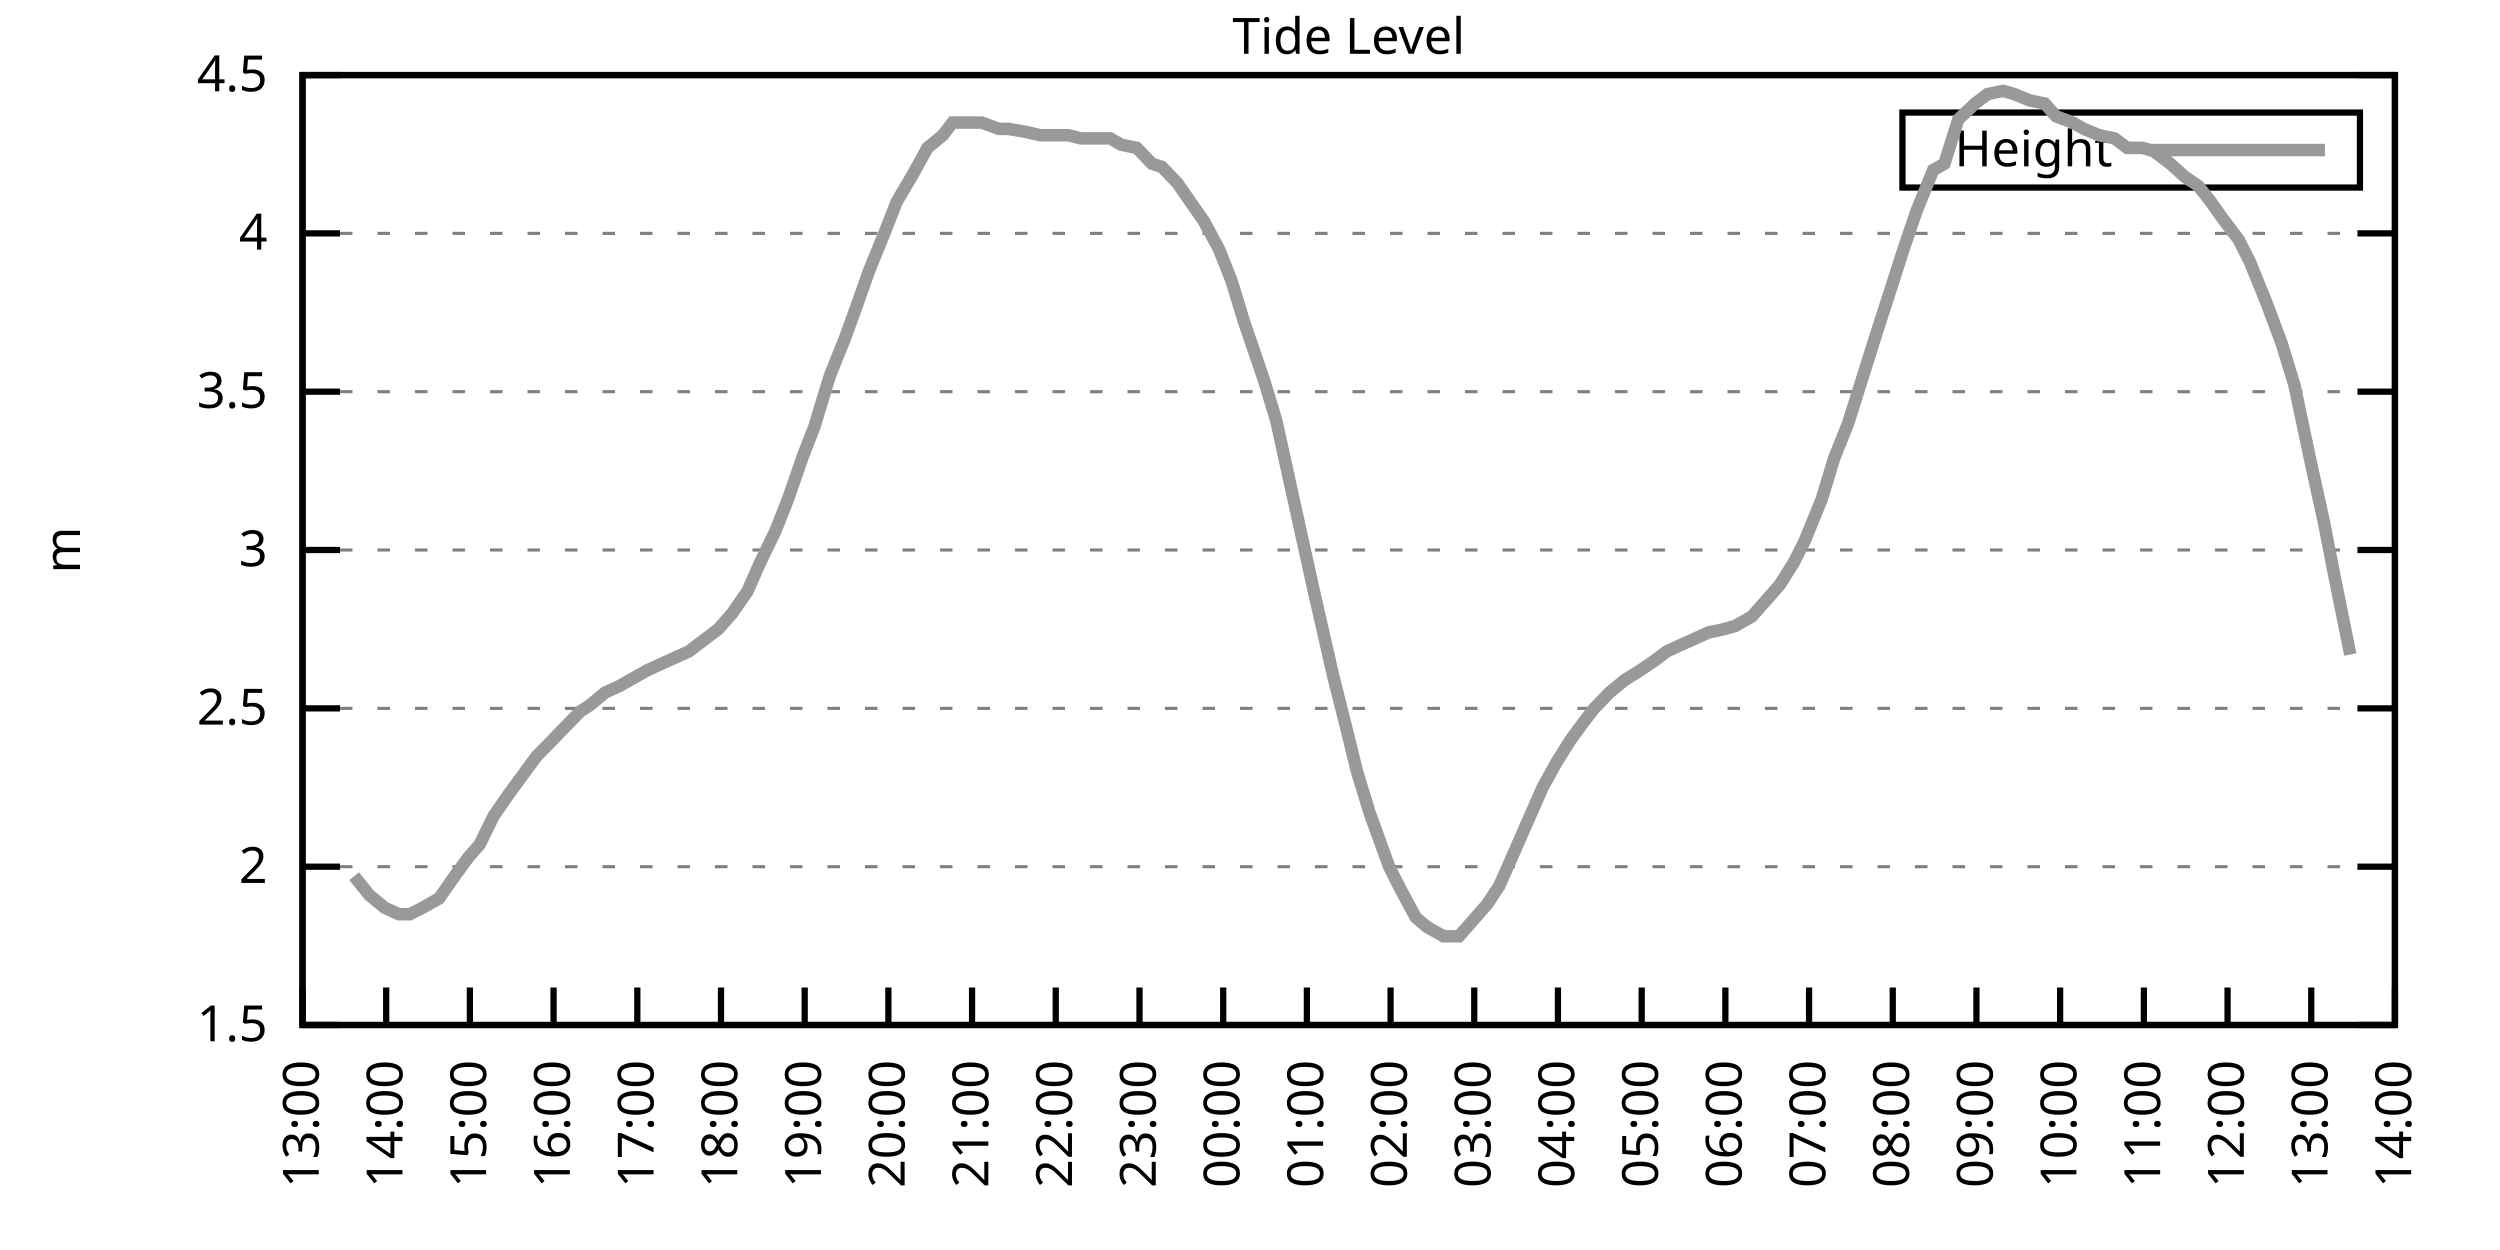
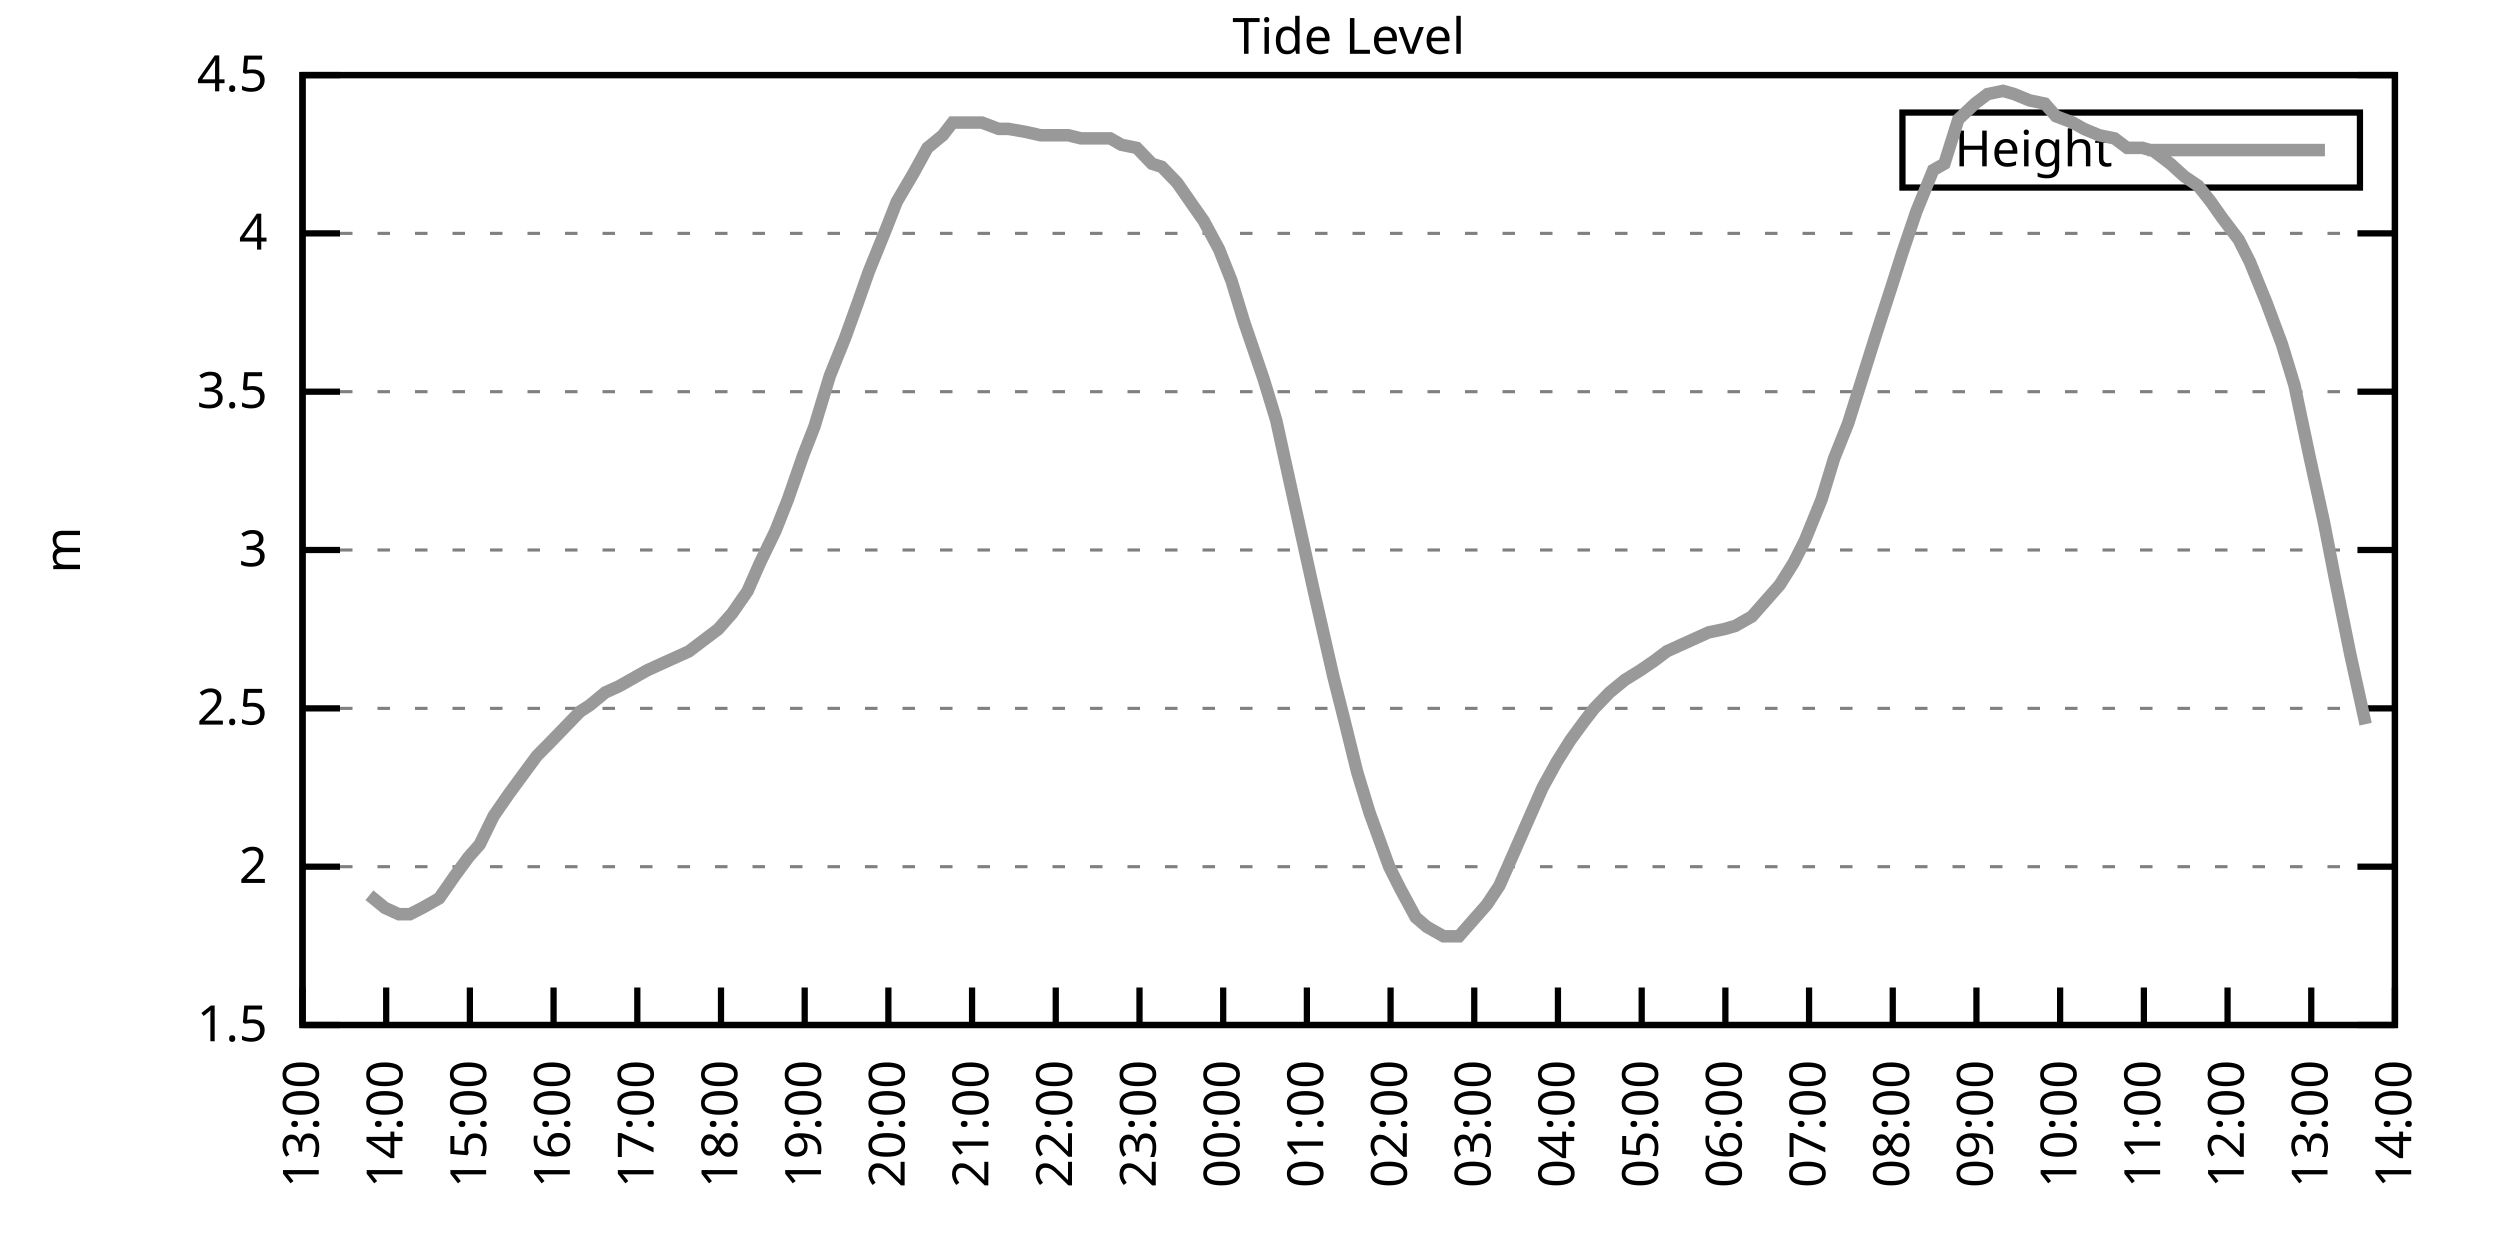
<svg xmlns="http://www.w3.org/2000/svg" xmlns:xlink="http://www.w3.org/1999/xlink" width="400" height="200" viewBox="0 0 400 200">
  <g id="gnuplot_canvas">
    <rect x="0" y="0" width="400" height="200" fill="none" />
    <defs>
      <circle id="gpDot" r="0.5" stroke-width="0.5" stroke="currentColor" />
      <path id="gpPt0" stroke-width="0.333" stroke="currentColor" d="M-1,0 h2 M0,-1 v2" />
      <path id="gpPt1" stroke-width="0.333" stroke="currentColor" d="M-1,-1 L1,1 M1,-1 L-1,1" />
      <path id="gpPt2" stroke-width="0.333" stroke="currentColor" d="M-1,0 L1,0 M0,-1 L0,1 M-1,-1 L1,1 M-1,1 L1,-1" />
      <rect id="gpPt3" stroke-width="0.333" stroke="currentColor" x="-1" y="-1" width="2" height="2" />
      <rect id="gpPt4" stroke-width="0.333" stroke="currentColor" fill="currentColor" x="-1" y="-1" width="2" height="2" />
      <circle id="gpPt5" stroke-width="0.333" stroke="currentColor" cx="0" cy="0" r="1" />
      <use xlink:href="#gpPt5" id="gpPt6" fill="currentColor" stroke="none" />
      <path id="gpPt7" stroke-width="0.333" stroke="currentColor" d="M0,-1.33 L-1.33,0.67 L1.33,0.67 z" />
      <use xlink:href="#gpPt7" id="gpPt8" fill="currentColor" stroke="none" />
      <use xlink:href="#gpPt7" id="gpPt9" stroke="currentColor" transform="rotate(180)" />
      <use xlink:href="#gpPt9" id="gpPt10" fill="currentColor" stroke="none" />
      <use xlink:href="#gpPt3" id="gpPt11" stroke="currentColor" transform="rotate(45)" />
      <use xlink:href="#gpPt11" id="gpPt12" fill="currentColor" stroke="none" />
      <path id="gpPt13" stroke-width="0.333" stroke="currentColor" d="M0,1.330 L1.265,0.411 L0.782,-1.067 L-0.782,-1.076 L-1.265,0.411 z" />
      <use xlink:href="#gpPt13" id="gpPt14" fill="currentColor" stroke="none" />
      <filter id="textbox" filterUnits="objectBoundingBox" x="0" y="0" height="1" width="1">
        <feFlood flood-color="white" flood-opacity="1" result="bgnd" />
        <feComposite in="SourceGraphic" in2="bgnd" operator="atop" />
      </filter>
      <filter id="greybox" filterUnits="objectBoundingBox" x="0" y="0" height="1" width="1">
        <feFlood flood-color="lightgrey" flood-opacity="1" result="grey" />
        <feComposite in="SourceGraphic" in2="grey" operator="atop" />
      </filter>
    </defs>
    <g fill="none" color="white" stroke="currentColor" stroke-width="1.00" stroke-linecap="butt" stroke-linejoin="miter">
</g>
    <g fill="none" color="black" stroke="currentColor" stroke-width="1.00" stroke-linecap="butt" stroke-linejoin="miter">
      <g stroke="none" shape-rendering="crispEdges">
        <polygon fill="rgb(255, 255, 255)" points="48.40,164.00 383.18,164.00 383.18,12.02 48.40,12.02 " />
      </g>
    </g>
    <g fill="none" color="black" stroke="currentColor" stroke-width="1.00" stroke-linecap="butt" stroke-linejoin="miter">
</g>
    <g fill="none" color="black" stroke="black" stroke-width="0.50" stroke-linecap="butt" stroke-linejoin="miter">
</g>
    <g fill="none" color="gray" stroke="currentColor" stroke-width="0.50" stroke-linecap="butt" stroke-linejoin="miter">
      <path stroke="gray" stroke-dasharray="2,4" class="gridline" d="M48.40,164.00 L383.19,164.00  " />
    </g>
    <g fill="none" color="gray" stroke="gray" stroke-width="1.00" stroke-linecap="butt" stroke-linejoin="miter">
</g>
    <g fill="none" color="black" stroke="currentColor" stroke-width="1.00" stroke-linecap="butt" stroke-linejoin="miter">
      <path stroke="black" d="M48.40,164.00 L54.40,164.00 M383.19,164.00 L377.19,164.00  " />
      <g transform="translate(42.80,166.60)" stroke="none" fill="black" font-family="Sans" font-size="8.00" text-anchor="end">
        <text>
          <tspan font-family="Sans"> 1.5</tspan>
        </text>
      </g>
    </g>
    <g fill="none" color="black" stroke="currentColor" stroke-width="1.00" stroke-linecap="butt" stroke-linejoin="miter">
</g>
    <g fill="none" color="black" stroke="black" stroke-width="0.50" stroke-linecap="butt" stroke-linejoin="miter">
</g>
    <g fill="none" color="gray" stroke="currentColor" stroke-width="0.50" stroke-linecap="butt" stroke-linejoin="miter">
      <path stroke="gray" stroke-dasharray="2,4" class="gridline" d="M48.40,138.67 L383.19,138.67  " />
    </g>
    <g fill="none" color="gray" stroke="gray" stroke-width="1.00" stroke-linecap="butt" stroke-linejoin="miter">
</g>
    <g fill="none" color="black" stroke="currentColor" stroke-width="1.00" stroke-linecap="butt" stroke-linejoin="miter">
      <path stroke="black" d="M48.40,138.67 L54.40,138.67 M383.19,138.67 L377.19,138.67  " />
      <g transform="translate(42.80,141.27)" stroke="none" fill="black" font-family="Sans" font-size="8.00" text-anchor="end">
        <text>
          <tspan font-family="Sans"> 2</tspan>
        </text>
      </g>
    </g>
    <g fill="none" color="black" stroke="currentColor" stroke-width="1.00" stroke-linecap="butt" stroke-linejoin="miter">
</g>
    <g fill="none" color="black" stroke="black" stroke-width="0.50" stroke-linecap="butt" stroke-linejoin="miter">
</g>
    <g fill="none" color="gray" stroke="currentColor" stroke-width="0.50" stroke-linecap="butt" stroke-linejoin="miter">
      <path stroke="gray" stroke-dasharray="2,4" class="gridline" d="M48.40,113.34 L383.19,113.34  " />
    </g>
    <g fill="none" color="gray" stroke="gray" stroke-width="1.00" stroke-linecap="butt" stroke-linejoin="miter">
</g>
    <g fill="none" color="black" stroke="currentColor" stroke-width="1.00" stroke-linecap="butt" stroke-linejoin="miter">
      <path stroke="black" d="M48.40,113.34 L54.40,113.34 M383.19,113.34 L377.19,113.34  " />
      <g transform="translate(42.80,115.94)" stroke="none" fill="black" font-family="Sans" font-size="8.00" text-anchor="end">
        <text>
          <tspan font-family="Sans"> 2.5</tspan>
        </text>
      </g>
    </g>
    <g fill="none" color="black" stroke="currentColor" stroke-width="1.00" stroke-linecap="butt" stroke-linejoin="miter">
</g>
    <g fill="none" color="black" stroke="black" stroke-width="0.50" stroke-linecap="butt" stroke-linejoin="miter">
</g>
    <g fill="none" color="gray" stroke="currentColor" stroke-width="0.50" stroke-linecap="butt" stroke-linejoin="miter">
      <path stroke="gray" stroke-dasharray="2,4" class="gridline" d="M48.40,88.00 L383.19,88.00  " />
    </g>
    <g fill="none" color="gray" stroke="gray" stroke-width="1.00" stroke-linecap="butt" stroke-linejoin="miter">
</g>
    <g fill="none" color="black" stroke="currentColor" stroke-width="1.00" stroke-linecap="butt" stroke-linejoin="miter">
      <path stroke="black" d="M48.40,88.00 L54.40,88.00 M383.19,88.00 L377.19,88.00  " />
      <g transform="translate(42.80,90.60)" stroke="none" fill="black" font-family="Sans" font-size="8.00" text-anchor="end">
        <text>
          <tspan font-family="Sans"> 3</tspan>
        </text>
      </g>
    </g>
    <g fill="none" color="black" stroke="currentColor" stroke-width="1.00" stroke-linecap="butt" stroke-linejoin="miter">
</g>
    <g fill="none" color="black" stroke="black" stroke-width="0.50" stroke-linecap="butt" stroke-linejoin="miter">
</g>
    <g fill="none" color="gray" stroke="currentColor" stroke-width="0.50" stroke-linecap="butt" stroke-linejoin="miter">
      <path stroke="gray" stroke-dasharray="2,4" class="gridline" d="M48.40,62.67 L383.19,62.67  " />
    </g>
    <g fill="none" color="gray" stroke="gray" stroke-width="1.00" stroke-linecap="butt" stroke-linejoin="miter">
</g>
    <g fill="none" color="black" stroke="currentColor" stroke-width="1.00" stroke-linecap="butt" stroke-linejoin="miter">
      <path stroke="black" d="M48.40,62.67 L54.40,62.67 M383.19,62.67 L377.19,62.67  " />
      <g transform="translate(42.80,65.27)" stroke="none" fill="black" font-family="Sans" font-size="8.00" text-anchor="end">
        <text>
          <tspan font-family="Sans"> 3.5</tspan>
        </text>
      </g>
    </g>
    <g fill="none" color="black" stroke="currentColor" stroke-width="1.00" stroke-linecap="butt" stroke-linejoin="miter">
</g>
    <g fill="none" color="black" stroke="black" stroke-width="0.50" stroke-linecap="butt" stroke-linejoin="miter">
</g>
    <g fill="none" color="gray" stroke="currentColor" stroke-width="0.50" stroke-linecap="butt" stroke-linejoin="miter">
      <path stroke="gray" stroke-dasharray="2,4" class="gridline" d="M48.40,37.34 L383.19,37.34  " />
    </g>
    <g fill="none" color="gray" stroke="gray" stroke-width="1.00" stroke-linecap="butt" stroke-linejoin="miter">
</g>
    <g fill="none" color="black" stroke="currentColor" stroke-width="1.00" stroke-linecap="butt" stroke-linejoin="miter">
      <path stroke="black" d="M48.40,37.34 L54.40,37.34 M383.19,37.34 L377.19,37.34  " />
      <g transform="translate(42.80,39.94)" stroke="none" fill="black" font-family="Sans" font-size="8.00" text-anchor="end">
        <text>
          <tspan font-family="Sans"> 4</tspan>
        </text>
      </g>
    </g>
    <g fill="none" color="black" stroke="currentColor" stroke-width="1.00" stroke-linecap="butt" stroke-linejoin="miter">
</g>
    <g fill="none" color="black" stroke="black" stroke-width="0.50" stroke-linecap="butt" stroke-linejoin="miter">
</g>
    <g fill="none" color="gray" stroke="currentColor" stroke-width="0.50" stroke-linecap="butt" stroke-linejoin="miter">
      <path stroke="gray" stroke-dasharray="2,4" class="gridline" d="M48.40,12.01 L383.19,12.01  " />
    </g>
    <g fill="none" color="gray" stroke="gray" stroke-width="1.00" stroke-linecap="butt" stroke-linejoin="miter">
</g>
    <g fill="none" color="black" stroke="currentColor" stroke-width="1.00" stroke-linecap="butt" stroke-linejoin="miter">
      <path stroke="black" d="M48.40,12.01 L54.40,12.01 M383.19,12.01 L377.19,12.01  " />
      <g transform="translate(42.80,14.61)" stroke="none" fill="black" font-family="Sans" font-size="8.00" text-anchor="end">
        <text>
          <tspan font-family="Sans"> 4.5</tspan>
        </text>
      </g>
    </g>
    <g fill="none" color="black" stroke="currentColor" stroke-width="1.00" stroke-linecap="butt" stroke-linejoin="miter">
      <path stroke="black" d="M48.40,164.00 L48.40,158.00  " />
      <g transform="translate(51.00,169.60) rotate(270.00)" stroke="none" fill="black" font-family="Sans" font-size="8.00" text-anchor="end">
        <text>
          <tspan font-family="Sans">13:00</tspan>
        </text>
      </g>
    </g>
    <g fill="none" color="black" stroke="currentColor" stroke-width="1.00" stroke-linecap="butt" stroke-linejoin="miter">
      <path stroke="black" d="M61.79,164.00 L61.79,158.00  " />
      <g transform="translate(64.39,169.60) rotate(270.00)" stroke="none" fill="black" font-family="Sans" font-size="8.00" text-anchor="end">
        <text>
          <tspan font-family="Sans">14:00</tspan>
        </text>
      </g>
    </g>
    <g fill="none" color="black" stroke="currentColor" stroke-width="1.00" stroke-linecap="butt" stroke-linejoin="miter">
      <path stroke="black" d="M75.18,164.00 L75.18,158.00  " />
      <g transform="translate(77.78,169.60) rotate(270.00)" stroke="none" fill="black" font-family="Sans" font-size="8.00" text-anchor="end">
        <text>
          <tspan font-family="Sans">15:00</tspan>
        </text>
      </g>
    </g>
    <g fill="none" color="black" stroke="currentColor" stroke-width="1.00" stroke-linecap="butt" stroke-linejoin="miter">
      <path stroke="black" d="M88.57,164.00 L88.57,158.00  " />
      <g transform="translate(91.17,169.60) rotate(270.00)" stroke="none" fill="black" font-family="Sans" font-size="8.00" text-anchor="end">
        <text>
          <tspan font-family="Sans">16:00</tspan>
        </text>
      </g>
    </g>
    <g fill="none" color="black" stroke="currentColor" stroke-width="1.00" stroke-linecap="butt" stroke-linejoin="miter">
      <path stroke="black" d="M101.97,164.00 L101.97,158.00  " />
      <g transform="translate(104.57,169.60) rotate(270.00)" stroke="none" fill="black" font-family="Sans" font-size="8.00" text-anchor="end">
        <text>
          <tspan font-family="Sans">17:00</tspan>
        </text>
      </g>
    </g>
    <g fill="none" color="black" stroke="currentColor" stroke-width="1.00" stroke-linecap="butt" stroke-linejoin="miter">
      <path stroke="black" d="M115.36,164.00 L115.36,158.00  " />
      <g transform="translate(117.96,169.60) rotate(270.00)" stroke="none" fill="black" font-family="Sans" font-size="8.00" text-anchor="end">
        <text>
          <tspan font-family="Sans">18:00</tspan>
        </text>
      </g>
    </g>
    <g fill="none" color="black" stroke="currentColor" stroke-width="1.00" stroke-linecap="butt" stroke-linejoin="miter">
      <path stroke="black" d="M128.75,164.00 L128.75,158.00  " />
      <g transform="translate(131.35,169.60) rotate(270.00)" stroke="none" fill="black" font-family="Sans" font-size="8.00" text-anchor="end">
        <text>
          <tspan font-family="Sans">19:00</tspan>
        </text>
      </g>
    </g>
    <g fill="none" color="black" stroke="currentColor" stroke-width="1.00" stroke-linecap="butt" stroke-linejoin="miter">
      <path stroke="black" d="M142.14,164.00 L142.14,158.00  " />
      <g transform="translate(144.74,169.60) rotate(270.00)" stroke="none" fill="black" font-family="Sans" font-size="8.00" text-anchor="end">
        <text>
          <tspan font-family="Sans">20:00</tspan>
        </text>
      </g>
    </g>
    <g fill="none" color="black" stroke="currentColor" stroke-width="1.00" stroke-linecap="butt" stroke-linejoin="miter">
      <path stroke="black" d="M155.53,164.00 L155.53,158.00  " />
      <g transform="translate(158.13,169.60) rotate(270.00)" stroke="none" fill="black" font-family="Sans" font-size="8.00" text-anchor="end">
        <text>
          <tspan font-family="Sans">21:00</tspan>
        </text>
      </g>
    </g>
    <g fill="none" color="black" stroke="currentColor" stroke-width="1.00" stroke-linecap="butt" stroke-linejoin="miter">
      <path stroke="black" d="M168.92,164.00 L168.92,158.00  " />
      <g transform="translate(171.52,169.60) rotate(270.00)" stroke="none" fill="black" font-family="Sans" font-size="8.00" text-anchor="end">
        <text>
          <tspan font-family="Sans">22:00</tspan>
        </text>
      </g>
    </g>
    <g fill="none" color="black" stroke="currentColor" stroke-width="1.00" stroke-linecap="butt" stroke-linejoin="miter">
      <path stroke="black" d="M182.32,164.00 L182.32,158.00  " />
      <g transform="translate(184.92,169.60) rotate(270.00)" stroke="none" fill="black" font-family="Sans" font-size="8.00" text-anchor="end">
        <text>
          <tspan font-family="Sans">23:00</tspan>
        </text>
      </g>
    </g>
    <g fill="none" color="black" stroke="currentColor" stroke-width="1.00" stroke-linecap="butt" stroke-linejoin="miter">
      <path stroke="black" d="M195.71,164.00 L195.71,158.00  " />
      <g transform="translate(198.31,169.60) rotate(270.00)" stroke="none" fill="black" font-family="Sans" font-size="8.00" text-anchor="end">
        <text>
          <tspan font-family="Sans">00:00</tspan>
        </text>
      </g>
    </g>
    <g fill="none" color="black" stroke="currentColor" stroke-width="1.00" stroke-linecap="butt" stroke-linejoin="miter">
      <path stroke="black" d="M209.10,164.00 L209.10,158.00  " />
      <g transform="translate(211.70,169.60) rotate(270.00)" stroke="none" fill="black" font-family="Sans" font-size="8.00" text-anchor="end">
        <text>
          <tspan font-family="Sans">01:00</tspan>
        </text>
      </g>
    </g>
    <g fill="none" color="black" stroke="currentColor" stroke-width="1.00" stroke-linecap="butt" stroke-linejoin="miter">
      <path stroke="black" d="M222.49,164.00 L222.49,158.00  " />
      <g transform="translate(225.09,169.60) rotate(270.00)" stroke="none" fill="black" font-family="Sans" font-size="8.00" text-anchor="end">
        <text>
          <tspan font-family="Sans">02:00</tspan>
        </text>
      </g>
    </g>
    <g fill="none" color="black" stroke="currentColor" stroke-width="1.00" stroke-linecap="butt" stroke-linejoin="miter">
      <path stroke="black" d="M235.88,164.00 L235.88,158.00  " />
      <g transform="translate(238.48,169.60) rotate(270.00)" stroke="none" fill="black" font-family="Sans" font-size="8.00" text-anchor="end">
        <text>
          <tspan font-family="Sans">03:00</tspan>
        </text>
      </g>
    </g>
    <g fill="none" color="black" stroke="currentColor" stroke-width="1.00" stroke-linecap="butt" stroke-linejoin="miter">
      <path stroke="black" d="M249.27,164.00 L249.27,158.00  " />
      <g transform="translate(251.87,169.60) rotate(270.00)" stroke="none" fill="black" font-family="Sans" font-size="8.00" text-anchor="end">
        <text>
          <tspan font-family="Sans">04:00</tspan>
        </text>
      </g>
    </g>
    <g fill="none" color="black" stroke="currentColor" stroke-width="1.00" stroke-linecap="butt" stroke-linejoin="miter">
      <path stroke="black" d="M262.67,164.00 L262.67,158.00  " />
      <g transform="translate(265.27,169.60) rotate(270.00)" stroke="none" fill="black" font-family="Sans" font-size="8.00" text-anchor="end">
        <text>
          <tspan font-family="Sans">05:00</tspan>
        </text>
      </g>
    </g>
    <g fill="none" color="black" stroke="currentColor" stroke-width="1.00" stroke-linecap="butt" stroke-linejoin="miter">
      <path stroke="black" d="M276.06,164.00 L276.06,158.00  " />
      <g transform="translate(278.66,169.60) rotate(270.00)" stroke="none" fill="black" font-family="Sans" font-size="8.00" text-anchor="end">
        <text>
          <tspan font-family="Sans">06:00</tspan>
        </text>
      </g>
    </g>
    <g fill="none" color="black" stroke="currentColor" stroke-width="1.00" stroke-linecap="butt" stroke-linejoin="miter">
      <path stroke="black" d="M289.45,164.00 L289.45,158.00  " />
      <g transform="translate(292.05,169.60) rotate(270.00)" stroke="none" fill="black" font-family="Sans" font-size="8.00" text-anchor="end">
        <text>
          <tspan font-family="Sans">07:00</tspan>
        </text>
      </g>
    </g>
    <g fill="none" color="black" stroke="currentColor" stroke-width="1.00" stroke-linecap="butt" stroke-linejoin="miter">
      <path stroke="black" d="M302.84,164.00 L302.84,158.00  " />
      <g transform="translate(305.44,169.60) rotate(270.00)" stroke="none" fill="black" font-family="Sans" font-size="8.00" text-anchor="end">
        <text>
          <tspan font-family="Sans">08:00</tspan>
        </text>
      </g>
    </g>
    <g fill="none" color="black" stroke="currentColor" stroke-width="1.00" stroke-linecap="butt" stroke-linejoin="miter">
      <path stroke="black" d="M316.23,164.00 L316.23,158.00  " />
      <g transform="translate(318.83,169.60) rotate(270.00)" stroke="none" fill="black" font-family="Sans" font-size="8.00" text-anchor="end">
        <text>
          <tspan font-family="Sans">09:00</tspan>
        </text>
      </g>
    </g>
    <g fill="none" color="black" stroke="currentColor" stroke-width="1.00" stroke-linecap="butt" stroke-linejoin="miter">
      <path stroke="black" d="M329.62,164.00 L329.62,158.00  " />
      <g transform="translate(332.22,169.60) rotate(270.00)" stroke="none" fill="black" font-family="Sans" font-size="8.00" text-anchor="end">
        <text>
          <tspan font-family="Sans">10:00</tspan>
        </text>
      </g>
    </g>
    <g fill="none" color="black" stroke="currentColor" stroke-width="1.00" stroke-linecap="butt" stroke-linejoin="miter">
      <path stroke="black" d="M343.02,164.00 L343.02,158.00  " />
      <g transform="translate(345.62,169.60) rotate(270.00)" stroke="none" fill="black" font-family="Sans" font-size="8.00" text-anchor="end">
        <text>
          <tspan font-family="Sans">11:00</tspan>
        </text>
      </g>
    </g>
    <g fill="none" color="black" stroke="currentColor" stroke-width="1.00" stroke-linecap="butt" stroke-linejoin="miter">
      <path stroke="black" d="M356.41,164.00 L356.41,158.00  " />
      <g transform="translate(359.01,169.60) rotate(270.00)" stroke="none" fill="black" font-family="Sans" font-size="8.00" text-anchor="end">
        <text>
          <tspan font-family="Sans">12:00</tspan>
        </text>
      </g>
    </g>
    <g fill="none" color="black" stroke="currentColor" stroke-width="1.00" stroke-linecap="butt" stroke-linejoin="miter">
      <path stroke="black" d="M369.80,164.00 L369.80,158.00  " />
      <g transform="translate(372.40,169.60) rotate(270.00)" stroke="none" fill="black" font-family="Sans" font-size="8.00" text-anchor="end">
        <text>
          <tspan font-family="Sans">13:00</tspan>
        </text>
      </g>
    </g>
    <g fill="none" color="black" stroke="currentColor" stroke-width="1.00" stroke-linecap="butt" stroke-linejoin="miter">
      <path stroke="black" d="M383.19,164.00 L383.19,158.00  " />
      <g transform="translate(385.79,169.60) rotate(270.00)" stroke="none" fill="black" font-family="Sans" font-size="8.00" text-anchor="end">
        <text>
          <tspan font-family="Sans">14:00</tspan>
        </text>
      </g>
    </g>
    <g fill="none" color="black" stroke="currentColor" stroke-width="1.00" stroke-linecap="butt" stroke-linejoin="miter">
</g>
    <g fill="none" color="black" stroke="currentColor" stroke-width="1.00" stroke-linecap="butt" stroke-linejoin="miter">
      <path stroke="black" d="M48.40,12.01 L48.40,164.00 L383.19,164.00 L383.19,12.01 L48.40,12.01 Z  " />
    </g>
    <g fill="none" color="black" stroke="currentColor" stroke-width="1.00" stroke-linecap="butt" stroke-linejoin="miter">
</g>
    <g fill="none" color="black" stroke="currentColor" stroke-width="1.00" stroke-linecap="butt" stroke-linejoin="miter">
      <path stroke="black" d="M304.39,30.01 L304.39,18.01 L377.59,18.01 L377.59,30.01 L304.39,30.01 Z  " />
    </g>
    <g id="Tide_level_plot_1">
      <g fill="none" color="white" stroke="black" stroke-width="2.00" stroke-linecap="butt" stroke-linejoin="miter">
</g>
      <g fill="none" color="black" stroke="currentColor" stroke-width="2.00" stroke-linecap="butt" stroke-linejoin="miter">
        <g transform="translate(337.99,26.61)" stroke="none" fill="black" font-family="Sans" font-size="8.00" text-anchor="end">
          <text>
            <tspan font-family="Sans">Height</tspan>
          </text>
        </g>
      </g>
      <g fill="none" color="black" stroke="currentColor" stroke-width="2.00" stroke-linecap="butt" stroke-linejoin="miter">
-         <path stroke="rgb(153, 153, 153)" d="M343.59,24.01 L371.99,24.01 M56.66,140.19 L59.11,143.23 L61.57,145.25 L63.80,146.27 L65.59,146.27 L67.59,145.25   L70.27,143.73 L72.73,140.19 L74.96,137.15 L76.75,135.12 L78.98,130.56 L81.43,127.02 L83.66,123.98 L85.90,120.94   L87.91,118.91 L90.36,116.38 L92.82,113.84 L94.38,112.83 L96.83,110.80 L99.06,109.79 L101.74,108.27 L103.53,107.26   L105.76,106.24 L107.99,105.23 L110.22,104.22 L112.90,102.19 L114.91,100.67 L117.14,98.14 L119.60,94.59 L121.61,90.03   L124.06,84.97 L126.07,79.90 L128.53,72.81 L130.31,68.25 L132.77,60.14 L135.22,54.06 L137.23,48.49 L139.02,43.42   L141.69,36.84 L143.48,32.28 L146.16,27.72 L148.39,23.66 L150.85,21.64 L152.41,19.61 L155.09,19.61 L157.10,19.61   L159.77,20.62 L161.34,20.62 L164.24,21.13 L166.47,21.64 L168.48,21.64 L170.93,21.64 L172.94,22.14 L175.40,22.14   L177.63,22.14 L179.41,23.16 L181.87,23.66 L184.32,26.20 L185.89,26.70 L188.34,29.24 L190.80,32.78 L192.58,35.32   L195.04,39.87 L197.05,44.94 L199.06,51.53 L202.18,60.65 L204.19,67.23 L205.97,75.34 L207.98,84.46 L210.22,94.59   L213.34,108.27 L215.13,115.36 L217.13,123.47 L219.14,130.06 L222.27,138.67 L224.05,142.21 L226.51,146.77 L228.29,148.29   L230.97,149.81 L233.43,149.81 L235.21,147.79 L237.89,144.75 L239.90,141.71 L242.36,136.14 L244.36,131.58 L246.82,126.00   L249.05,121.95 L251.28,118.40 L253.51,115.36 L255.08,113.34 L257.53,110.80 L259.99,108.78 L262.44,107.26 L264.67,105.74   L266.68,104.22 L268.92,103.20 L271.15,102.19 L273.38,101.18 L275.83,100.67 L277.62,100.16 L280.30,98.64 L282.53,96.11   L284.76,93.58 L286.99,90.03 L288.78,86.49 L291.46,79.90 L293.47,73.31 L295.70,67.74 L297.93,60.65 L300.16,53.55   L302.62,45.95 L304.40,40.38 L306.63,33.80 L309.31,27.21 L311.10,26.20 L313.33,19.10 L316.01,16.57 L318.02,15.05   L320.47,14.54 L322.26,15.05 L324.71,16.06 L327.17,16.57 L328.95,18.60 L331.63,19.61 L333.42,20.62 L335.87,21.64   L338.33,22.14 L340.34,23.66 L342.79,23.66 L344.58,24.17 L347.26,26.20 L349.49,28.22 L351.72,29.74 L353.73,32.28   L355.51,34.81 L358.19,38.35 L359.98,41.90 L362.66,48.49 L365.11,55.07 L367.12,61.66 L369.58,73.31 L371.81,83.45   L373.59,92.56 L376.05,104.72  " />
+         <path stroke="rgb(153, 153, 153)" d="M343.59,24.01 L371.99,24.01 M59.11,143.23 L61.57,145.25 L63.80,146.27 L65.59,146.27 L67.59,145.25 L70.27,143.73   L72.73,140.19 L74.96,137.15 L76.75,135.12 L78.98,130.56 L81.43,127.02 L83.66,123.98 L85.90,120.94 L87.91,118.91   L90.36,116.38 L92.82,113.84 L94.38,112.83 L96.83,110.80 L99.06,109.79 L101.74,108.27 L103.53,107.26 L105.76,106.24   L107.99,105.23 L110.22,104.22 L112.90,102.19 L114.91,100.67 L117.14,98.14 L119.60,94.59 L121.61,90.03 L124.06,84.97   L126.07,79.90 L128.53,72.81 L130.31,68.25 L132.77,60.14 L135.22,54.06 L137.23,48.49 L139.02,43.42 L141.69,36.84   L143.48,32.28 L146.16,27.72 L148.39,23.66 L150.85,21.64 L152.41,19.61 L155.09,19.61 L157.10,19.61 L159.77,20.62   L161.34,20.62 L164.24,21.13 L166.47,21.64 L168.48,21.64 L170.93,21.64 L172.94,22.14 L175.40,22.14 L177.63,22.14   L179.41,23.16 L181.87,23.66 L184.32,26.20 L185.89,26.70 L188.34,29.24 L190.80,32.78 L192.58,35.32 L195.04,39.87   L197.05,44.94 L199.06,51.53 L202.18,60.65 L204.19,67.23 L205.97,75.34 L207.98,84.46 L210.22,94.59 L213.34,108.27   L215.13,115.36 L217.13,123.47 L219.14,130.06 L222.27,138.67 L224.05,142.21 L226.51,146.77 L228.29,148.29 L230.97,149.81   L233.43,149.81 L235.21,147.79 L237.89,144.75 L239.90,141.71 L242.36,136.14 L244.36,131.58 L246.82,126.00 L249.05,121.95   L251.28,118.40 L253.51,115.36 L255.08,113.34 L257.53,110.80 L259.99,108.78 L262.44,107.26 L264.67,105.74 L266.68,104.22   L268.92,103.20 L271.15,102.19 L273.38,101.18 L275.83,100.67 L277.62,100.16 L280.30,98.64 L282.53,96.11 L284.76,93.58   L286.99,90.03 L288.78,86.49 L291.46,79.90 L293.47,73.31 L295.70,67.74 L297.93,60.65 L300.16,53.55 L302.62,45.95   L304.40,40.38 L306.63,33.80 L309.31,27.21 L311.10,26.20 L313.33,19.10 L316.01,16.57 L318.02,15.05 L320.47,14.54   L322.26,15.05 L324.71,16.06 L327.17,16.57 L328.95,18.60 L331.63,19.61 L333.42,20.62 L335.87,21.64 L338.33,22.14   L340.34,23.66 L342.79,23.66 L344.58,24.17 L347.26,26.20 L349.49,28.22 L351.72,29.74 L353.73,32.28 L355.51,34.81   L358.19,38.35 L359.98,41.90 L362.66,48.49 L365.11,55.07 L367.12,61.66 L369.58,73.31 L371.81,83.45 L373.59,92.56   L376.05,104.72 L378.50,115.87  " />
      </g>
    </g>
    <g fill="none" color="black" stroke="currentColor" stroke-width="2.00" stroke-linecap="butt" stroke-linejoin="miter">
</g>
    <g fill="none" color="black" stroke="black" stroke-width="1.00" stroke-linecap="butt" stroke-linejoin="miter">
</g>
    <g fill="none" color="black" stroke="currentColor" stroke-width="1.00" stroke-linecap="butt" stroke-linejoin="miter">
      <path stroke="black" d="M48.40,12.01 L48.40,164.00 L383.19,164.00 L383.19,12.01 L48.40,12.01 Z  " />
      <g transform="translate(12.80,88.01) rotate(270.00)" stroke="none" fill="black" font-family="Sans" font-size="8.00" text-anchor="middle">
        <text>
          <tspan font-family="Sans">m</tspan>
        </text>
      </g>
    </g>
    <g fill="none" color="black" stroke="currentColor" stroke-width="1.00" stroke-linecap="butt" stroke-linejoin="miter">
</g>
    <g fill="none" color="black" stroke="currentColor" stroke-width="1.00" stroke-linecap="butt" stroke-linejoin="miter">
      <g transform="translate(215.79,8.61)" stroke="none" fill="black" font-family="Sans" font-size="8.00" text-anchor="middle">
        <text>
          <tspan font-family="Sans">Tide Level</tspan>
        </text>
      </g>
    </g>
    <g fill="none" color="black" stroke="currentColor" stroke-width="1.00" stroke-linecap="butt" stroke-linejoin="miter">
</g>
  </g>
</svg>
